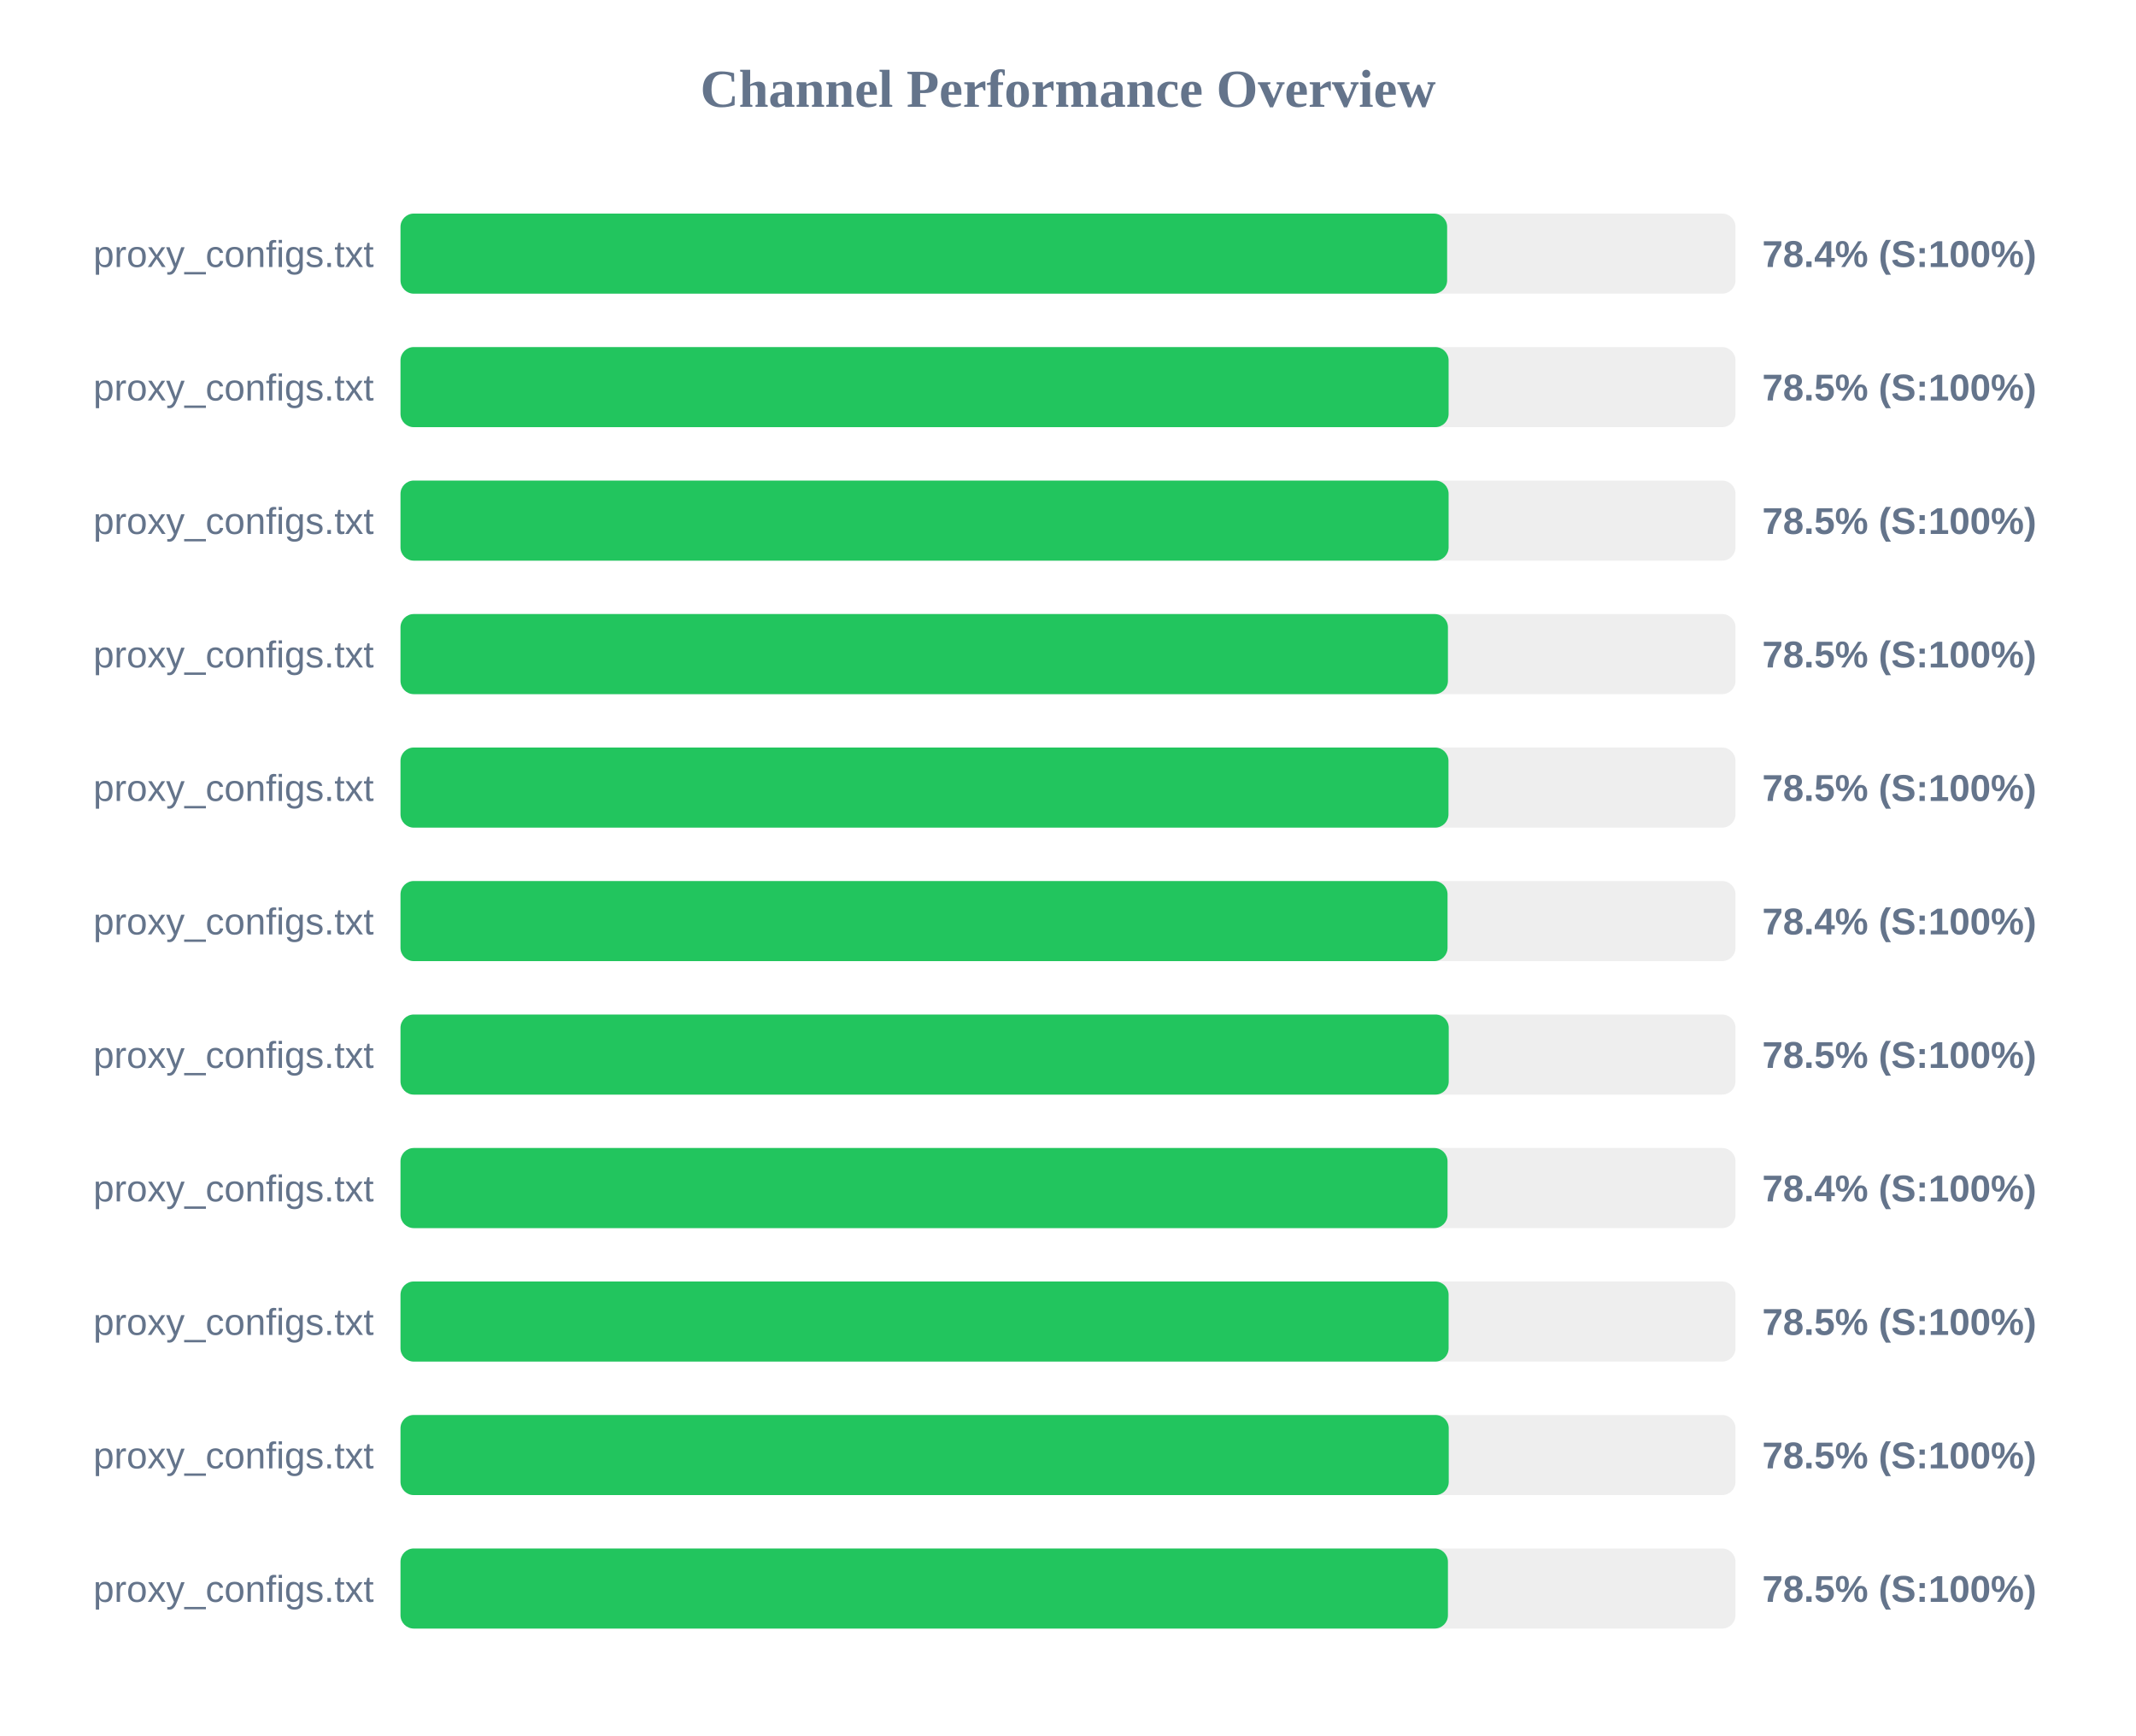
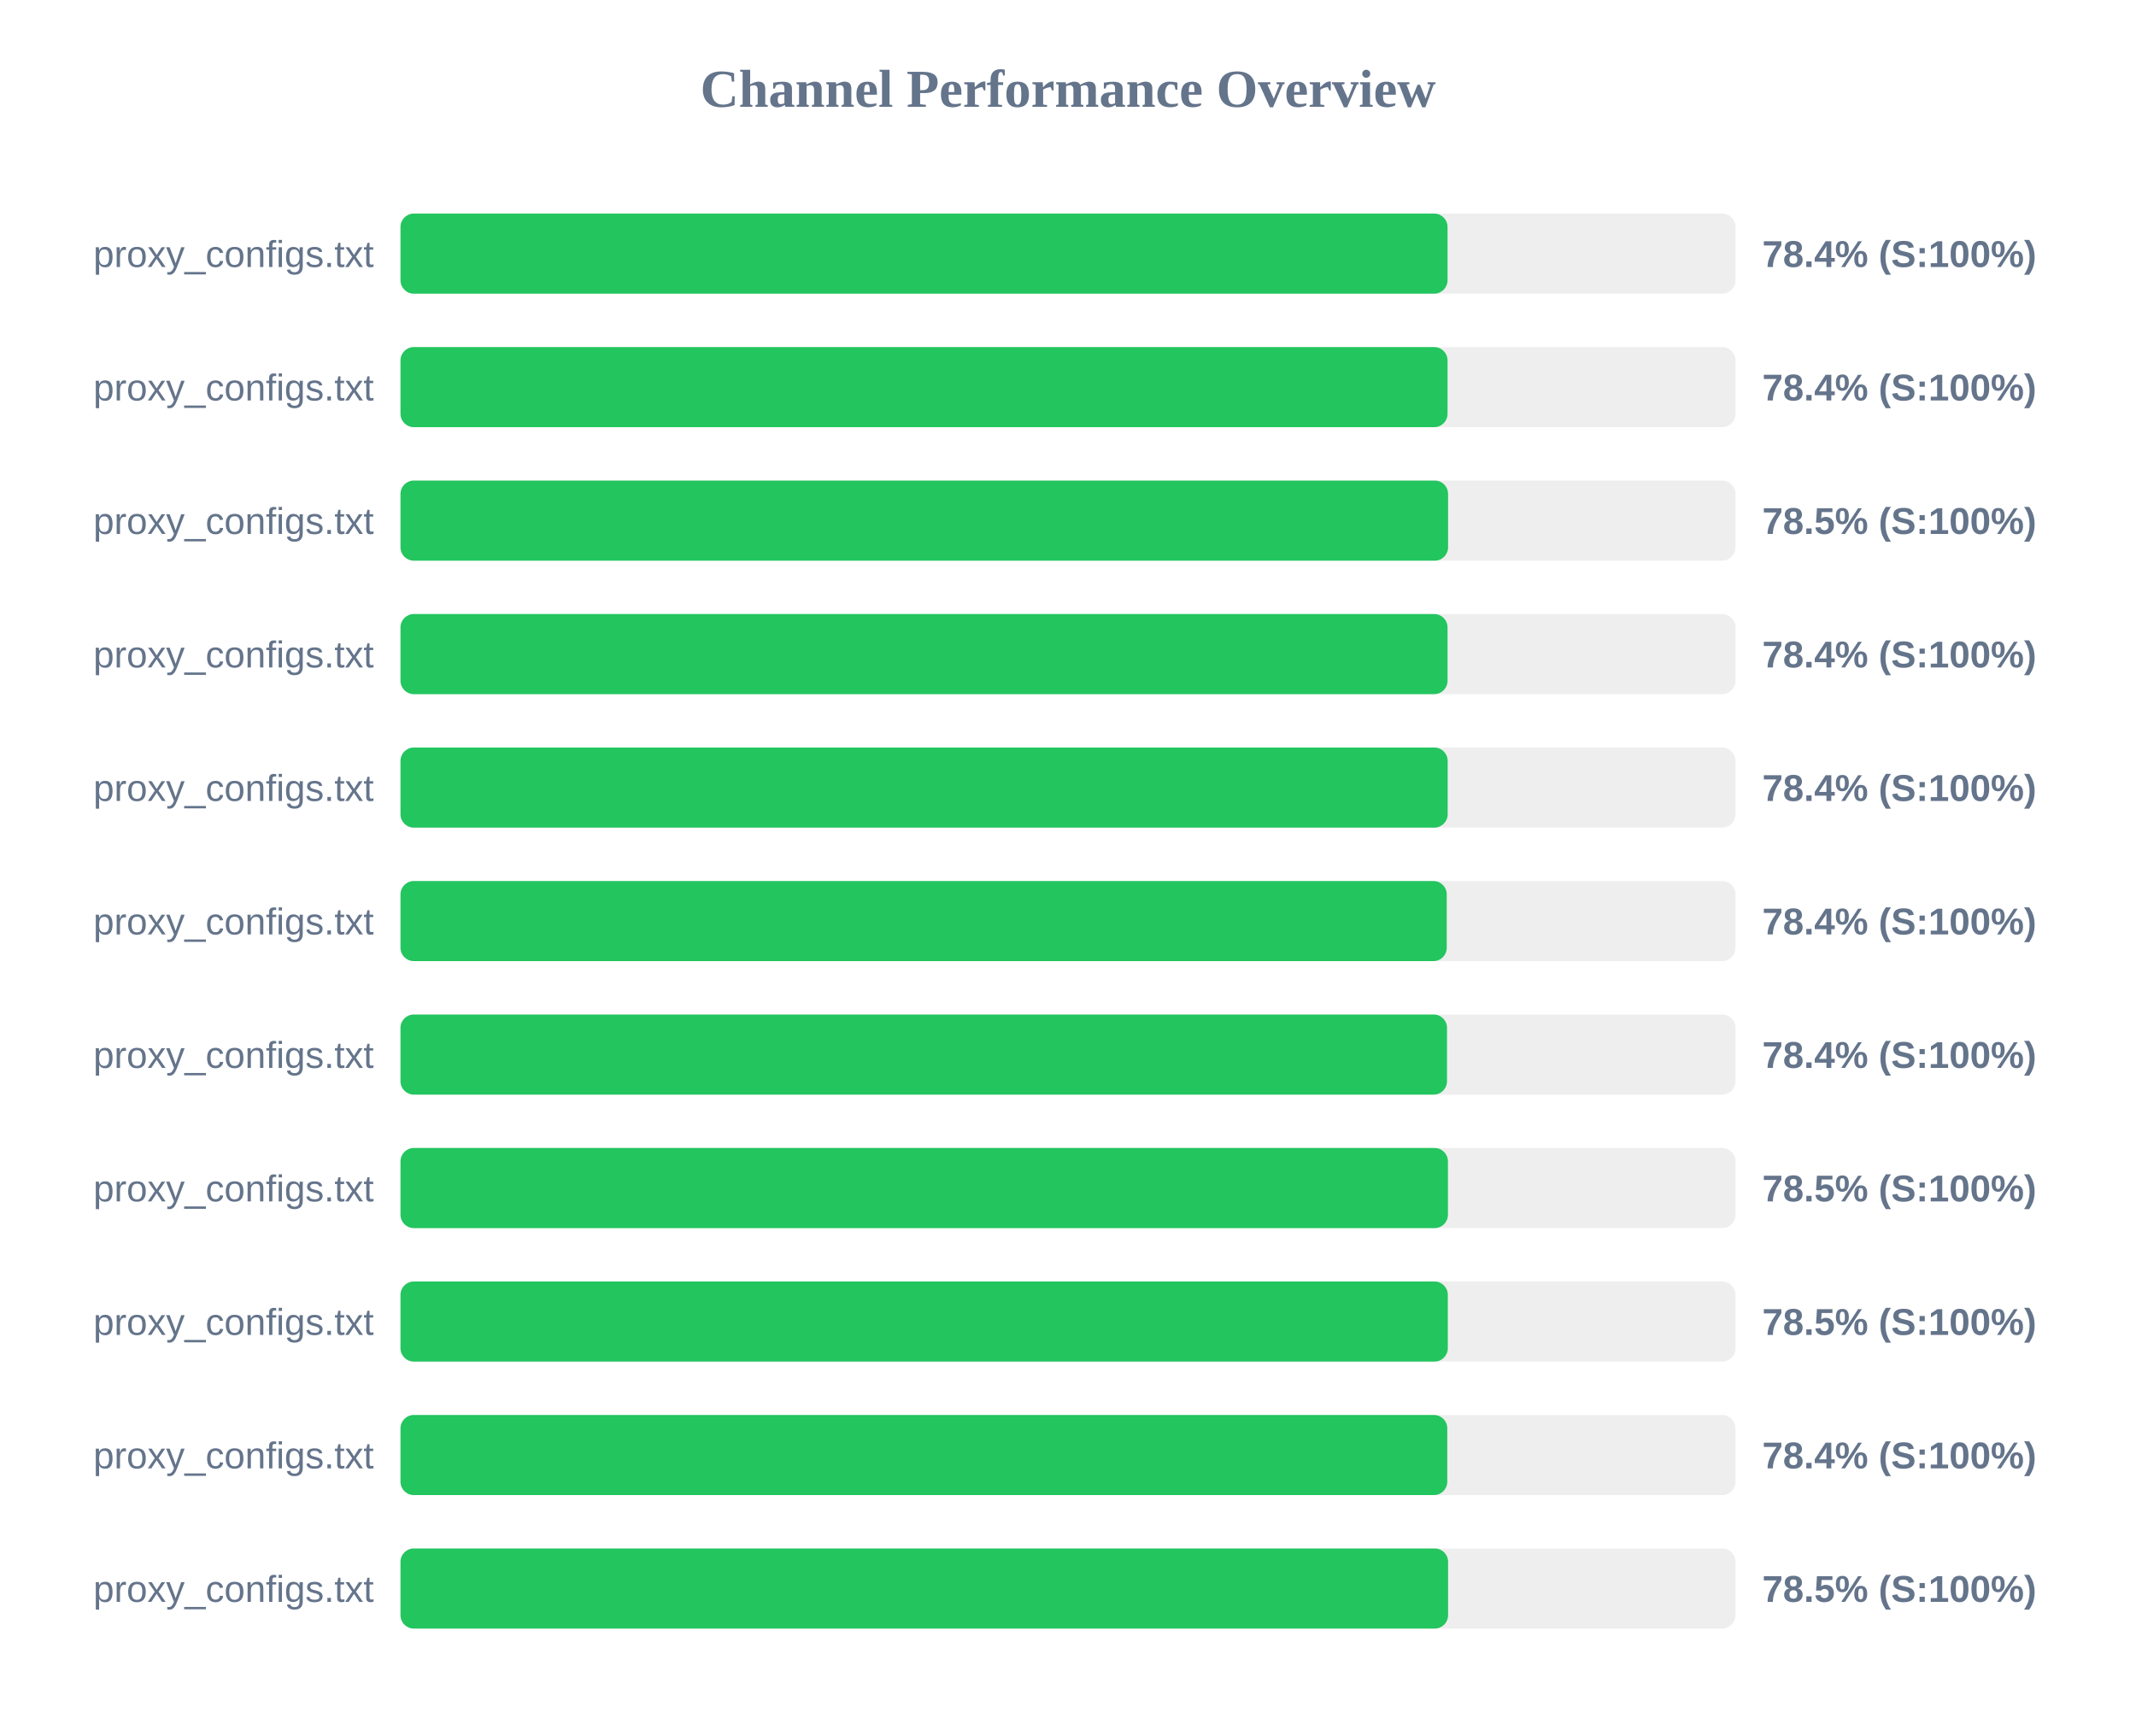
<svg xmlns="http://www.w3.org/2000/svg" width="800" height="650" version="1.1">
  <style>
        .row { font: 14px Arial; fill: #64748b; }
        .score { font: bold 14px Arial; fill: #64748b; }
    </style>
  <text x="400" y="40" text-anchor="middle" font-size="20px" font-weight="bold" fill="#64748b">Channel Performance Overview</text>
  <rect x="150" y="80" width="500" height="30" fill="#eee" rx="5" />
-   <rect x="150" y="80" width="392.0" height="30" fill="#22c55e" rx="5" />
+   <rect x="150" y="80" width="392.15" height="30" fill="#22c55e" rx="5" />
  <text x="140" y="100" text-anchor="end" class="row">proxy_configs.txt</text>
  <text x="660" y="100" text-anchor="start" class="score">78.4% (S:100%)</text>
  <rect x="150" y="130" width="500" height="30" fill="#eee" rx="5" />
-   <rect x="150" y="130" width="392.55" height="30" fill="#22c55e" rx="5" />
+   <rect x="150" y="130" width="392.15" height="30" fill="#22c55e" rx="5" />
  <text x="140" y="150" text-anchor="end" class="row">proxy_configs.txt</text>
-   <text x="660" y="150" text-anchor="start" class="score">78.5% (S:100%)</text>
+   <text x="660" y="150" text-anchor="start" class="score">78.4% (S:100%)</text>
  <rect x="150" y="180" width="500" height="30" fill="#eee" rx="5" />
-   <rect x="150" y="180" width="392.55" height="30" fill="#22c55e" rx="5" />
+   <rect x="150" y="180" width="392.35" height="30" fill="#22c55e" rx="5" />
  <text x="140" y="200" text-anchor="end" class="row">proxy_configs.txt</text>
  <text x="660" y="200" text-anchor="start" class="score">78.5% (S:100%)</text>
  <rect x="150" y="230" width="500" height="30" fill="#eee" rx="5" />
-   <rect x="150" y="230" width="392.3" height="30" fill="#22c55e" rx="5" />
+   <rect x="150" y="230" width="392.15" height="30" fill="#22c55e" rx="5" />
  <text x="140" y="250" text-anchor="end" class="row">proxy_configs.txt</text>
-   <text x="660" y="250" text-anchor="start" class="score">78.5% (S:100%)</text>
+   <text x="660" y="250" text-anchor="start" class="score">78.4% (S:100%)</text>
  <rect x="150" y="280" width="500" height="30" fill="#eee" rx="5" />
-   <rect x="150" y="280" width="392.5" height="30" fill="#22c55e" rx="5" />
+   <rect x="150" y="280" width="392.2" height="30" fill="#22c55e" rx="5" />
  <text x="140" y="300" text-anchor="end" class="row">proxy_configs.txt</text>
-   <text x="660" y="300" text-anchor="start" class="score">78.5% (S:100%)</text>
+   <text x="660" y="300" text-anchor="start" class="score">78.4% (S:100%)</text>
  <rect x="150" y="330" width="500" height="30" fill="#eee" rx="5" />
-   <rect x="150" y="330" width="392.15" height="30" fill="#22c55e" rx="5" />
+   <rect x="150" y="330" width="391.85" height="30" fill="#22c55e" rx="5" />
  <text x="140" y="350" text-anchor="end" class="row">proxy_configs.txt</text>
  <text x="660" y="350" text-anchor="start" class="score">78.4% (S:100%)</text>
  <rect x="150" y="380" width="500" height="30" fill="#eee" rx="5" />
-   <rect x="150" y="380" width="392.6" height="30" fill="#22c55e" rx="5" />
+   <rect x="150" y="380" width="391.95" height="30" fill="#22c55e" rx="5" />
  <text x="140" y="400" text-anchor="end" class="row">proxy_configs.txt</text>
-   <text x="660" y="400" text-anchor="start" class="score">78.5% (S:100%)</text>
+   <text x="660" y="400" text-anchor="start" class="score">78.4% (S:100%)</text>
  <rect x="150" y="430" width="500" height="30" fill="#eee" rx="5" />
-   <rect x="150" y="430" width="392.15" height="30" fill="#22c55e" rx="5" />
+   <rect x="150" y="430" width="392.3" height="30" fill="#22c55e" rx="5" />
  <text x="140" y="450" text-anchor="end" class="row">proxy_configs.txt</text>
-   <text x="660" y="450" text-anchor="start" class="score">78.4% (S:100%)</text>
+   <text x="660" y="450" text-anchor="start" class="score">78.5% (S:100%)</text>
  <rect x="150" y="480" width="500" height="30" fill="#eee" rx="5" />
-   <rect x="150" y="480" width="392.55" height="30" fill="#22c55e" rx="5" />
+   <rect x="150" y="480" width="392.25" height="30" fill="#22c55e" rx="5" />
  <text x="140" y="500" text-anchor="end" class="row">proxy_configs.txt</text>
  <text x="660" y="500" text-anchor="start" class="score">78.5% (S:100%)</text>
  <rect x="150" y="530" width="500" height="30" fill="#eee" rx="5" />
-   <rect x="150" y="530" width="392.6" height="30" fill="#22c55e" rx="5" />
+   <rect x="150" y="530" width="392.05" height="30" fill="#22c55e" rx="5" />
  <text x="140" y="550" text-anchor="end" class="row">proxy_configs.txt</text>
-   <text x="660" y="550" text-anchor="start" class="score">78.5% (S:100%)</text>
+   <text x="660" y="550" text-anchor="start" class="score">78.4% (S:100%)</text>
  <rect x="150" y="580" width="500" height="30" fill="#eee" rx="5" />
-   <rect x="150" y="580" width="392.3" height="30" fill="#22c55e" rx="5" />
+   <rect x="150" y="580" width="392.35" height="30" fill="#22c55e" rx="5" />
  <text x="140" y="600" text-anchor="end" class="row">proxy_configs.txt</text>
  <text x="660" y="600" text-anchor="start" class="score">78.5% (S:100%)</text>
</svg>
